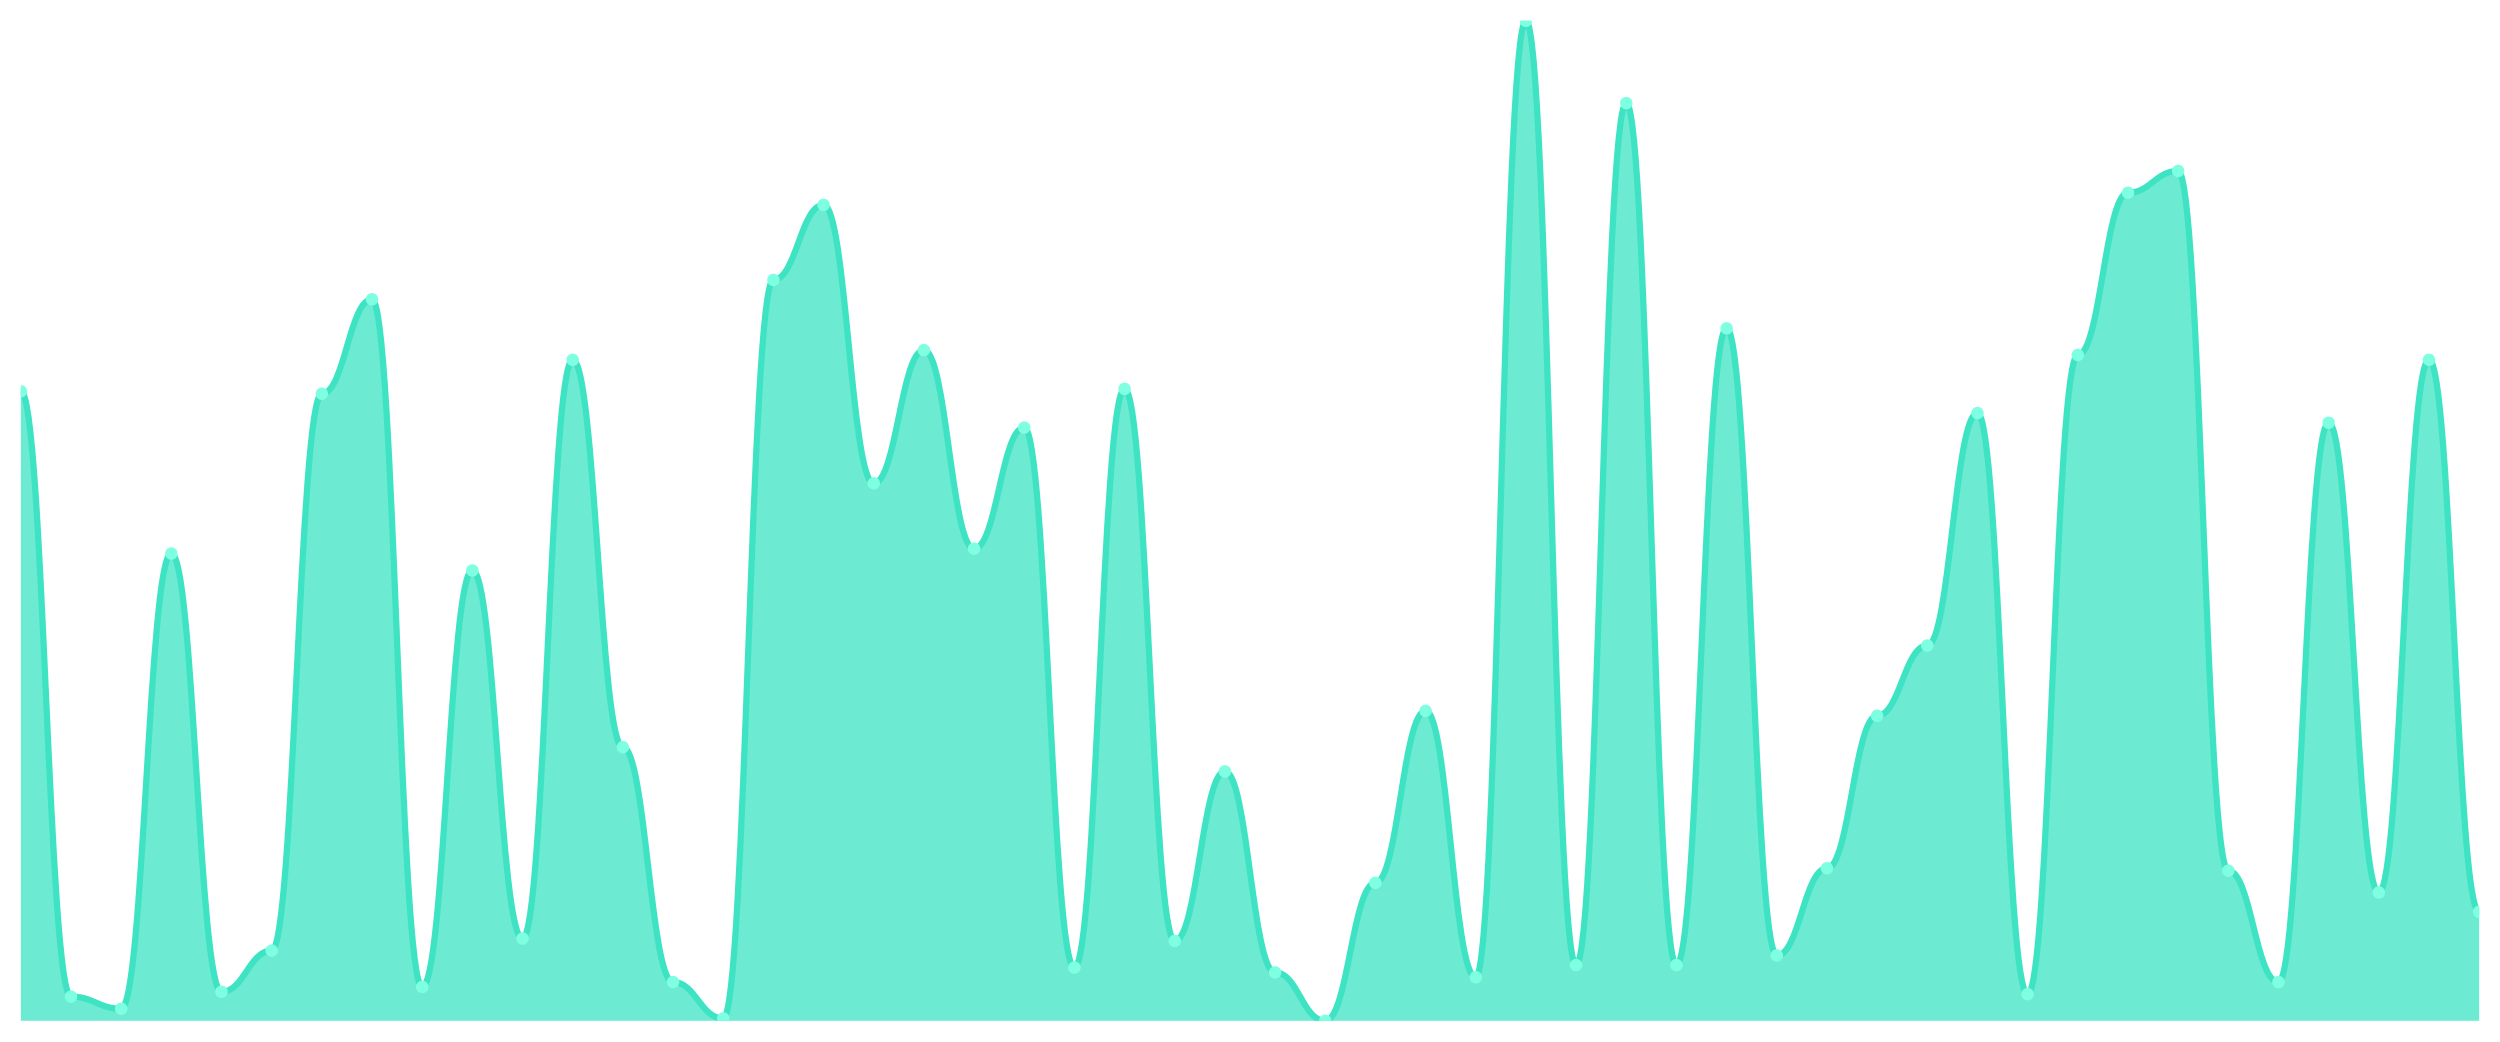
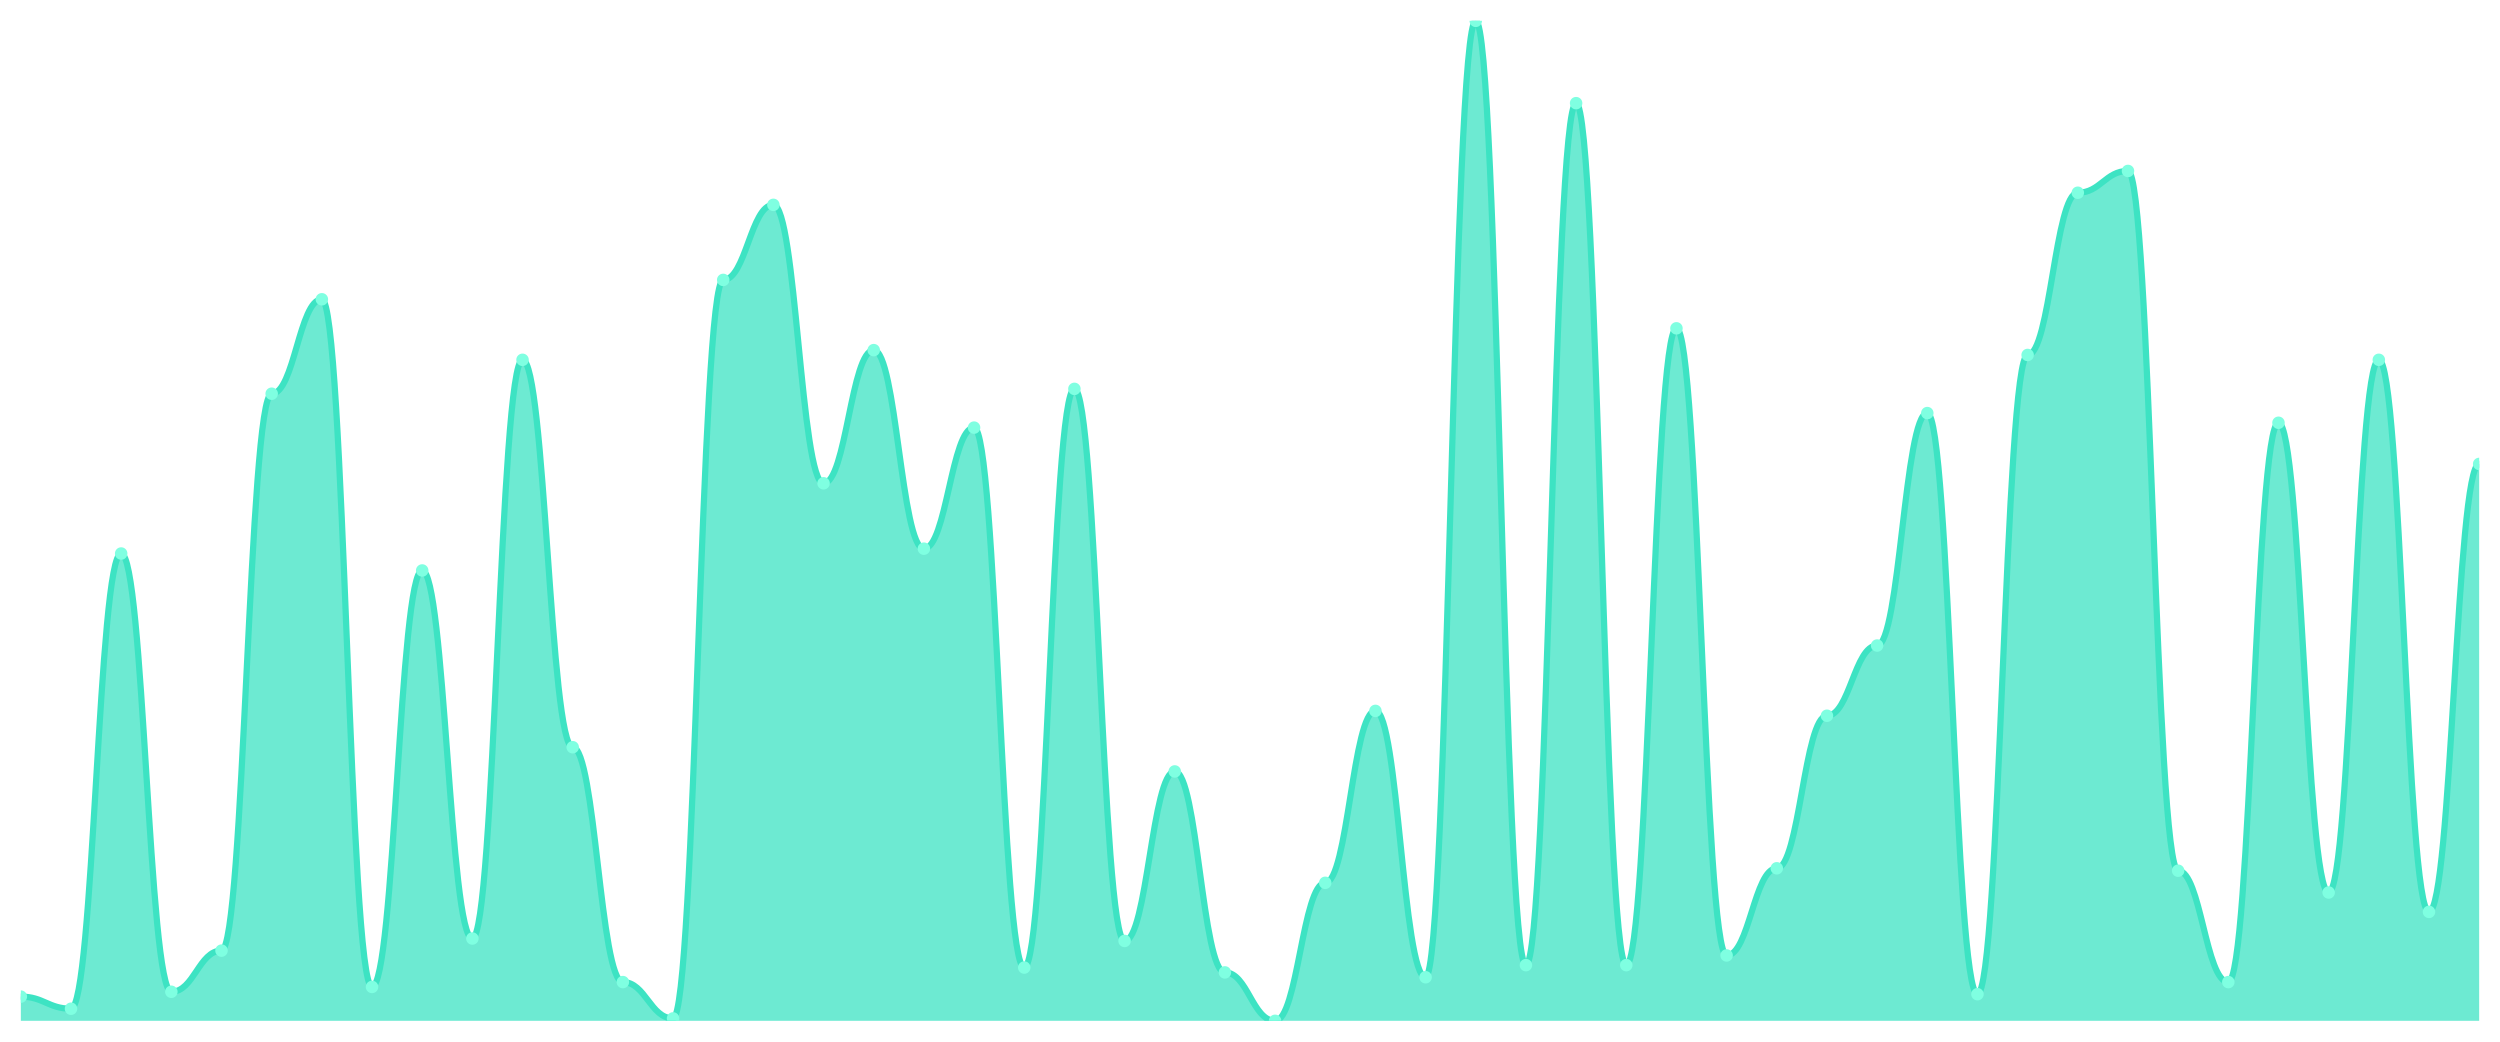
<svg xmlns="http://www.w3.org/2000/svg" viewBox="0 0 1200 500" width="1200" height="500">
  <defs>
    <clipPath id="c">
      <rect x="10" y="10" width="1180" height="480" />
    </clipPath>
  </defs>
  <rect width="1200" height="500" fill="none" />
  <g clip-path="url(#c)">
-     <path d="M 10,490 L 10,187.821 C 20.837,187.821 23.245,478.378 34.082,478.378 C 44.918,478.378 47.327,484.189 58.163,484.189 C 69,484.189 71.408,265.69 82.245,265.69 C 93.082,265.69 95.49,476.053 106.327,476.053 C 117.163,476.053 119.571,456.295 130.408,456.295 C 141.245,456.295 143.653,188.983 154.49,188.983 C 165.327,188.983 167.735,143.656 178.571,143.656 C 189.408,143.656 191.816,473.729 202.653,473.729 C 213.49,473.729 215.898,273.826 226.735,273.826 C 237.571,273.826 239.98,450.484 250.816,450.484 C 261.653,450.484 264.061,172.712 274.898,172.712 C 285.735,172.712 288.143,358.668 298.98,358.668 C 309.816,358.668 312.224,471.404 323.061,471.404 C 333.898,471.404 336.306,488.838 347.143,488.838 C 357.98,488.838 360.388,134.358 371.224,134.358 C 382.061,134.358 384.469,98.329 395.306,98.329 C 406.143,98.329 408.551,231.985 419.388,231.985 C 430.224,231.985 432.633,168.063 443.469,168.063 C 454.306,168.063 456.714,263.366 467.551,263.366 C 478.388,263.366 480.796,205.254 491.633,205.254 C 502.469,205.254 504.878,464.431 515.714,464.431 C 526.551,464.431 528.959,186.659 539.796,186.659 C 550.633,186.659 553.041,451.646 563.878,451.646 C 574.714,451.646 577.122,370.291 587.959,370.291 C 598.796,370.291 601.204,466.755 612.041,466.755 C 622.878,466.755 625.286,490 636.122,490 C 646.959,490 649.367,423.753 660.204,423.753 C 671.041,423.753 673.449,341.235 684.286,341.235 C 695.122,341.235 697.531,469.08 708.367,469.08 C 719.204,469.08 721.612,10 732.449,10 C 743.286,10 745.694,463.269 756.531,463.269 C 767.367,463.269 769.776,49.516 780.612,49.516 C 791.449,49.516 793.857,463.269 804.694,463.269 C 815.531,463.269 817.939,157.603 828.776,157.603 C 839.612,157.603 842.02,458.62 852.857,458.62 C 863.694,458.62 866.102,416.78 876.939,416.78 C 887.776,416.78 890.184,343.559 901.02,343.559 C 911.857,343.559 914.265,309.855 925.102,309.855 C 935.939,309.855 938.347,198.281 949.184,198.281 C 960.02,198.281 962.429,477.215 973.265,477.215 C 984.102,477.215 986.51,170.387 997.347,170.387 C 1008.184,170.387 1010.592,92.518 1021.429,92.518 C 1032.265,92.518 1034.673,82.058 1045.51,82.058 C 1056.347,82.058 1058.755,417.942 1069.592,417.942 C 1080.429,417.942 1082.837,471.404 1093.673,471.404 C 1104.51,471.404 1106.918,202.93 1117.755,202.93 C 1128.592,202.93 1131,428.402 1141.837,428.402 C 1152.673,428.402 1155.082,172.712 1165.918,172.712 C 1176.755,172.712 1179.163,437.7 1190,437.7 L 1190,490 Z" fill="rgba(61,227,195,0.75)" />
-     <path d="M 10,187.821 C 20.837,187.821 23.245,478.378 34.082,478.378 C 44.918,478.378 47.327,484.189 58.163,484.189 C 69,484.189 71.408,265.69 82.245,265.69 C 93.082,265.69 95.49,476.053 106.327,476.053 C 117.163,476.053 119.571,456.295 130.408,456.295 C 141.245,456.295 143.653,188.983 154.49,188.983 C 165.327,188.983 167.735,143.656 178.571,143.656 C 189.408,143.656 191.816,473.729 202.653,473.729 C 213.49,473.729 215.898,273.826 226.735,273.826 C 237.571,273.826 239.98,450.484 250.816,450.484 C 261.653,450.484 264.061,172.712 274.898,172.712 C 285.735,172.712 288.143,358.668 298.98,358.668 C 309.816,358.668 312.224,471.404 323.061,471.404 C 333.898,471.404 336.306,488.838 347.143,488.838 C 357.98,488.838 360.388,134.358 371.224,134.358 C 382.061,134.358 384.469,98.329 395.306,98.329 C 406.143,98.329 408.551,231.985 419.388,231.985 C 430.224,231.985 432.633,168.063 443.469,168.063 C 454.306,168.063 456.714,263.366 467.551,263.366 C 478.388,263.366 480.796,205.254 491.633,205.254 C 502.469,205.254 504.878,464.431 515.714,464.431 C 526.551,464.431 528.959,186.659 539.796,186.659 C 550.633,186.659 553.041,451.646 563.878,451.646 C 574.714,451.646 577.122,370.291 587.959,370.291 C 598.796,370.291 601.204,466.755 612.041,466.755 C 622.878,466.755 625.286,490 636.122,490 C 646.959,490 649.367,423.753 660.204,423.753 C 671.041,423.753 673.449,341.235 684.286,341.235 C 695.122,341.235 697.531,469.08 708.367,469.08 C 719.204,469.08 721.612,10 732.449,10 C 743.286,10 745.694,463.269 756.531,463.269 C 767.367,463.269 769.776,49.516 780.612,49.516 C 791.449,49.516 793.857,463.269 804.694,463.269 C 815.531,463.269 817.939,157.603 828.776,157.603 C 839.612,157.603 842.02,458.62 852.857,458.62 C 863.694,458.62 866.102,416.78 876.939,416.78 C 887.776,416.78 890.184,343.559 901.02,343.559 C 911.857,343.559 914.265,309.855 925.102,309.855 C 935.939,309.855 938.347,198.281 949.184,198.281 C 960.02,198.281 962.429,477.215 973.265,477.215 C 984.102,477.215 986.51,170.387 997.347,170.387 C 1008.184,170.387 1010.592,92.518 1021.429,92.518 C 1032.265,92.518 1034.673,82.058 1045.51,82.058 C 1056.347,82.058 1058.755,417.942 1069.592,417.942 C 1080.429,417.942 1082.837,471.404 1093.673,471.404 C 1104.51,471.404 1106.918,202.93 1117.755,202.93 C 1128.592,202.93 1131,428.402 1141.837,428.402 C 1152.673,428.402 1155.082,172.712 1165.918,172.712 C 1176.755,172.712 1179.163,437.7 1190,437.7" fill="none" stroke="#3de3c3" stroke-width="3" stroke-linecap="round" stroke-linejoin="round" />
-     <circle cx="10" cy="187.821" r="3" fill="#7fffe1" />
-     <circle cx="34.082" cy="478.378" r="3" fill="#7fffe1" />
-     <circle cx="58.163" cy="484.189" r="3" fill="#7fffe1" />
-     <circle cx="82.245" cy="265.69" r="3" fill="#7fffe1" />
-     <circle cx="106.327" cy="476.053" r="3" fill="#7fffe1" />
-     <circle cx="130.408" cy="456.295" r="3" fill="#7fffe1" />
-     <circle cx="154.49" cy="188.983" r="3" fill="#7fffe1" />
-     <circle cx="178.571" cy="143.656" r="3" fill="#7fffe1" />
-     <circle cx="202.653" cy="473.729" r="3" fill="#7fffe1" />
-     <circle cx="226.735" cy="273.826" r="3" fill="#7fffe1" />
-     <circle cx="250.816" cy="450.484" r="3" fill="#7fffe1" />
-     <circle cx="274.898" cy="172.712" r="3" fill="#7fffe1" />
-     <circle cx="298.98" cy="358.668" r="3" fill="#7fffe1" />
-     <circle cx="323.061" cy="471.404" r="3" fill="#7fffe1" />
-     <circle cx="347.143" cy="488.838" r="3" fill="#7fffe1" />
-     <circle cx="371.224" cy="134.358" r="3" fill="#7fffe1" />
-     <circle cx="395.306" cy="98.329" r="3" fill="#7fffe1" />
-     <circle cx="419.388" cy="231.985" r="3" fill="#7fffe1" />
-     <circle cx="443.469" cy="168.063" r="3" fill="#7fffe1" />
-     <circle cx="467.551" cy="263.366" r="3" fill="#7fffe1" />
-     <circle cx="491.633" cy="205.254" r="3" fill="#7fffe1" />
-     <circle cx="515.714" cy="464.431" r="3" fill="#7fffe1" />
-     <circle cx="539.796" cy="186.659" r="3" fill="#7fffe1" />
-     <circle cx="563.878" cy="451.646" r="3" fill="#7fffe1" />
-     <circle cx="587.959" cy="370.291" r="3" fill="#7fffe1" />
-     <circle cx="612.041" cy="466.755" r="3" fill="#7fffe1" />
-     <circle cx="636.122" cy="490" r="3" fill="#7fffe1" />
-     <circle cx="660.204" cy="423.753" r="3" fill="#7fffe1" />
-     <circle cx="684.286" cy="341.235" r="3" fill="#7fffe1" />
-     <circle cx="708.367" cy="469.08" r="3" fill="#7fffe1" />
-     <circle cx="732.449" cy="10" r="3" fill="#7fffe1" />
-     <circle cx="756.531" cy="463.269" r="3" fill="#7fffe1" />
-     <circle cx="780.612" cy="49.516" r="3" fill="#7fffe1" />
-     <circle cx="804.694" cy="463.269" r="3" fill="#7fffe1" />
-     <circle cx="828.776" cy="157.603" r="3" fill="#7fffe1" />
-     <circle cx="852.857" cy="458.62" r="3" fill="#7fffe1" />
-     <circle cx="876.939" cy="416.78" r="3" fill="#7fffe1" />
-     <circle cx="901.02" cy="343.559" r="3" fill="#7fffe1" />
-     <circle cx="925.102" cy="309.855" r="3" fill="#7fffe1" />
-     <circle cx="949.184" cy="198.281" r="3" fill="#7fffe1" />
-     <circle cx="973.265" cy="477.215" r="3" fill="#7fffe1" />
-     <circle cx="997.347" cy="170.387" r="3" fill="#7fffe1" />
-     <circle cx="1021.429" cy="92.518" r="3" fill="#7fffe1" />
-     <circle cx="1045.51" cy="82.058" r="3" fill="#7fffe1" />
-     <circle cx="1069.592" cy="417.942" r="3" fill="#7fffe1" />
-     <circle cx="1093.673" cy="471.404" r="3" fill="#7fffe1" />
-     <circle cx="1117.755" cy="202.93" r="3" fill="#7fffe1" />
-     <circle cx="1141.837" cy="428.402" r="3" fill="#7fffe1" />
-     <circle cx="1165.918" cy="172.712" r="3" fill="#7fffe1" />
-     <circle cx="1190" cy="437.7" r="3" fill="#7fffe1" />
+     <path d="M 10,490 L 10,478.378 C 20.837,478.378 23.245,484.189 34.082,484.189 C 44.918,484.189 47.327,265.69 58.163,265.69 C 69,265.69 71.408,476.053 82.245,476.053 C 93.082,476.053 95.49,456.295 106.327,456.295 C 117.163,456.295 119.571,188.983 130.408,188.983 C 141.245,188.983 143.653,143.656 154.49,143.656 C 165.327,143.656 167.735,473.729 178.571,473.729 C 189.408,473.729 191.816,273.826 202.653,273.826 C 213.49,273.826 215.898,450.484 226.735,450.484 C 237.571,450.484 239.98,172.712 250.816,172.712 C 261.653,172.712 264.061,358.668 274.898,358.668 C 285.735,358.668 288.143,471.404 298.98,471.404 C 309.816,471.404 312.224,488.838 323.061,488.838 C 333.898,488.838 336.306,134.358 347.143,134.358 C 357.98,134.358 360.388,98.329 371.224,98.329 C 382.061,98.329 384.469,231.985 395.306,231.985 C 406.143,231.985 408.551,168.063 419.388,168.063 C 430.224,168.063 432.633,263.366 443.469,263.366 C 454.306,263.366 456.714,205.254 467.551,205.254 C 478.388,205.254 480.796,464.431 491.633,464.431 C 502.469,464.431 504.878,186.659 515.714,186.659 C 526.551,186.659 528.959,451.646 539.796,451.646 C 550.633,451.646 553.041,370.291 563.878,370.291 C 574.714,370.291 577.122,466.755 587.959,466.755 C 598.796,466.755 601.204,490 612.041,490 C 622.878,490 625.286,423.753 636.122,423.753 C 646.959,423.753 649.367,341.235 660.204,341.235 C 671.041,341.235 673.449,469.08 684.286,469.08 C 695.122,469.08 697.531,10 708.367,10 C 719.204,10 721.612,463.269 732.449,463.269 C 743.286,463.269 745.694,49.516 756.531,49.516 C 767.367,49.516 769.776,463.269 780.612,463.269 C 791.449,463.269 793.857,157.603 804.694,157.603 C 815.531,157.603 817.939,458.62 828.776,458.62 C 839.612,458.62 842.02,416.78 852.857,416.78 C 863.694,416.78 866.102,343.559 876.939,343.559 C 887.776,343.559 890.184,309.855 901.02,309.855 C 911.857,309.855 914.265,198.281 925.102,198.281 C 935.939,198.281 938.347,477.215 949.184,477.215 C 960.02,477.215 962.429,170.387 973.265,170.387 C 984.102,170.387 986.51,92.518 997.347,92.518 C 1008.184,92.518 1010.592,82.058 1021.429,82.058 C 1032.265,82.058 1034.673,417.942 1045.51,417.942 C 1056.347,417.942 1058.755,471.404 1069.592,471.404 C 1080.429,471.404 1082.837,202.93 1093.673,202.93 C 1104.51,202.93 1106.918,428.402 1117.755,428.402 C 1128.592,428.402 1131,172.712 1141.837,172.712 C 1152.673,172.712 1155.082,437.7 1165.918,437.7 C 1176.755,437.7 1179.163,222.688 1190,222.688 L 1190,490 Z" fill="rgba(61,227,195,0.75)" />
+     <path d="M 10,478.378 C 20.837,478.378 23.245,484.189 34.082,484.189 C 44.918,484.189 47.327,265.69 58.163,265.69 C 69,265.69 71.408,476.053 82.245,476.053 C 93.082,476.053 95.49,456.295 106.327,456.295 C 117.163,456.295 119.571,188.983 130.408,188.983 C 141.245,188.983 143.653,143.656 154.49,143.656 C 165.327,143.656 167.735,473.729 178.571,473.729 C 189.408,473.729 191.816,273.826 202.653,273.826 C 213.49,273.826 215.898,450.484 226.735,450.484 C 237.571,450.484 239.98,172.712 250.816,172.712 C 261.653,172.712 264.061,358.668 274.898,358.668 C 285.735,358.668 288.143,471.404 298.98,471.404 C 309.816,471.404 312.224,488.838 323.061,488.838 C 333.898,488.838 336.306,134.358 347.143,134.358 C 357.98,134.358 360.388,98.329 371.224,98.329 C 382.061,98.329 384.469,231.985 395.306,231.985 C 406.143,231.985 408.551,168.063 419.388,168.063 C 430.224,168.063 432.633,263.366 443.469,263.366 C 454.306,263.366 456.714,205.254 467.551,205.254 C 478.388,205.254 480.796,464.431 491.633,464.431 C 502.469,464.431 504.878,186.659 515.714,186.659 C 526.551,186.659 528.959,451.646 539.796,451.646 C 550.633,451.646 553.041,370.291 563.878,370.291 C 574.714,370.291 577.122,466.755 587.959,466.755 C 598.796,466.755 601.204,490 612.041,490 C 622.878,490 625.286,423.753 636.122,423.753 C 646.959,423.753 649.367,341.235 660.204,341.235 C 671.041,341.235 673.449,469.08 684.286,469.08 C 695.122,469.08 697.531,10 708.367,10 C 719.204,10 721.612,463.269 732.449,463.269 C 743.286,463.269 745.694,49.516 756.531,49.516 C 767.367,49.516 769.776,463.269 780.612,463.269 C 791.449,463.269 793.857,157.603 804.694,157.603 C 815.531,157.603 817.939,458.62 828.776,458.62 C 839.612,458.62 842.02,416.78 852.857,416.78 C 863.694,416.78 866.102,343.559 876.939,343.559 C 887.776,343.559 890.184,309.855 901.02,309.855 C 911.857,309.855 914.265,198.281 925.102,198.281 C 935.939,198.281 938.347,477.215 949.184,477.215 C 960.02,477.215 962.429,170.387 973.265,170.387 C 984.102,170.387 986.51,92.518 997.347,92.518 C 1008.184,92.518 1010.592,82.058 1021.429,82.058 C 1032.265,82.058 1034.673,417.942 1045.51,417.942 C 1056.347,417.942 1058.755,471.404 1069.592,471.404 C 1080.429,471.404 1082.837,202.93 1093.673,202.93 C 1104.51,202.93 1106.918,428.402 1117.755,428.402 C 1128.592,428.402 1131,172.712 1141.837,172.712 C 1152.673,172.712 1155.082,437.7 1165.918,437.7 C 1176.755,437.7 1179.163,222.688 1190,222.688" fill="none" stroke="#3de3c3" stroke-width="3" stroke-linecap="round" stroke-linejoin="round" />
+     <circle cx="10" cy="478.378" r="3" fill="#7fffe1" />
+     <circle cx="34.082" cy="484.189" r="3" fill="#7fffe1" />
+     <circle cx="58.163" cy="265.69" r="3" fill="#7fffe1" />
+     <circle cx="82.245" cy="476.053" r="3" fill="#7fffe1" />
+     <circle cx="106.327" cy="456.295" r="3" fill="#7fffe1" />
+     <circle cx="130.408" cy="188.983" r="3" fill="#7fffe1" />
+     <circle cx="154.49" cy="143.656" r="3" fill="#7fffe1" />
+     <circle cx="178.571" cy="473.729" r="3" fill="#7fffe1" />
+     <circle cx="202.653" cy="273.826" r="3" fill="#7fffe1" />
+     <circle cx="226.735" cy="450.484" r="3" fill="#7fffe1" />
+     <circle cx="250.816" cy="172.712" r="3" fill="#7fffe1" />
+     <circle cx="274.898" cy="358.668" r="3" fill="#7fffe1" />
+     <circle cx="298.98" cy="471.404" r="3" fill="#7fffe1" />
+     <circle cx="323.061" cy="488.838" r="3" fill="#7fffe1" />
+     <circle cx="347.143" cy="134.358" r="3" fill="#7fffe1" />
+     <circle cx="371.224" cy="98.329" r="3" fill="#7fffe1" />
+     <circle cx="395.306" cy="231.985" r="3" fill="#7fffe1" />
+     <circle cx="419.388" cy="168.063" r="3" fill="#7fffe1" />
+     <circle cx="443.469" cy="263.366" r="3" fill="#7fffe1" />
+     <circle cx="467.551" cy="205.254" r="3" fill="#7fffe1" />
+     <circle cx="491.633" cy="464.431" r="3" fill="#7fffe1" />
+     <circle cx="515.714" cy="186.659" r="3" fill="#7fffe1" />
+     <circle cx="539.796" cy="451.646" r="3" fill="#7fffe1" />
+     <circle cx="563.878" cy="370.291" r="3" fill="#7fffe1" />
+     <circle cx="587.959" cy="466.755" r="3" fill="#7fffe1" />
+     <circle cx="612.041" cy="490" r="3" fill="#7fffe1" />
+     <circle cx="636.122" cy="423.753" r="3" fill="#7fffe1" />
+     <circle cx="660.204" cy="341.235" r="3" fill="#7fffe1" />
+     <circle cx="684.286" cy="469.08" r="3" fill="#7fffe1" />
+     <circle cx="708.367" cy="10" r="3" fill="#7fffe1" />
+     <circle cx="732.449" cy="463.269" r="3" fill="#7fffe1" />
+     <circle cx="756.531" cy="49.516" r="3" fill="#7fffe1" />
+     <circle cx="780.612" cy="463.269" r="3" fill="#7fffe1" />
+     <circle cx="804.694" cy="157.603" r="3" fill="#7fffe1" />
+     <circle cx="828.776" cy="458.62" r="3" fill="#7fffe1" />
+     <circle cx="852.857" cy="416.78" r="3" fill="#7fffe1" />
+     <circle cx="876.939" cy="343.559" r="3" fill="#7fffe1" />
+     <circle cx="901.02" cy="309.855" r="3" fill="#7fffe1" />
+     <circle cx="925.102" cy="198.281" r="3" fill="#7fffe1" />
+     <circle cx="949.184" cy="477.215" r="3" fill="#7fffe1" />
+     <circle cx="973.265" cy="170.387" r="3" fill="#7fffe1" />
+     <circle cx="997.347" cy="92.518" r="3" fill="#7fffe1" />
+     <circle cx="1021.429" cy="82.058" r="3" fill="#7fffe1" />
+     <circle cx="1045.51" cy="417.942" r="3" fill="#7fffe1" />
+     <circle cx="1069.592" cy="471.404" r="3" fill="#7fffe1" />
+     <circle cx="1093.673" cy="202.93" r="3" fill="#7fffe1" />
+     <circle cx="1117.755" cy="428.402" r="3" fill="#7fffe1" />
+     <circle cx="1141.837" cy="172.712" r="3" fill="#7fffe1" />
+     <circle cx="1165.918" cy="437.7" r="3" fill="#7fffe1" />
+     <circle cx="1190" cy="222.688" r="3" fill="#7fffe1" />
  </g>
</svg>
